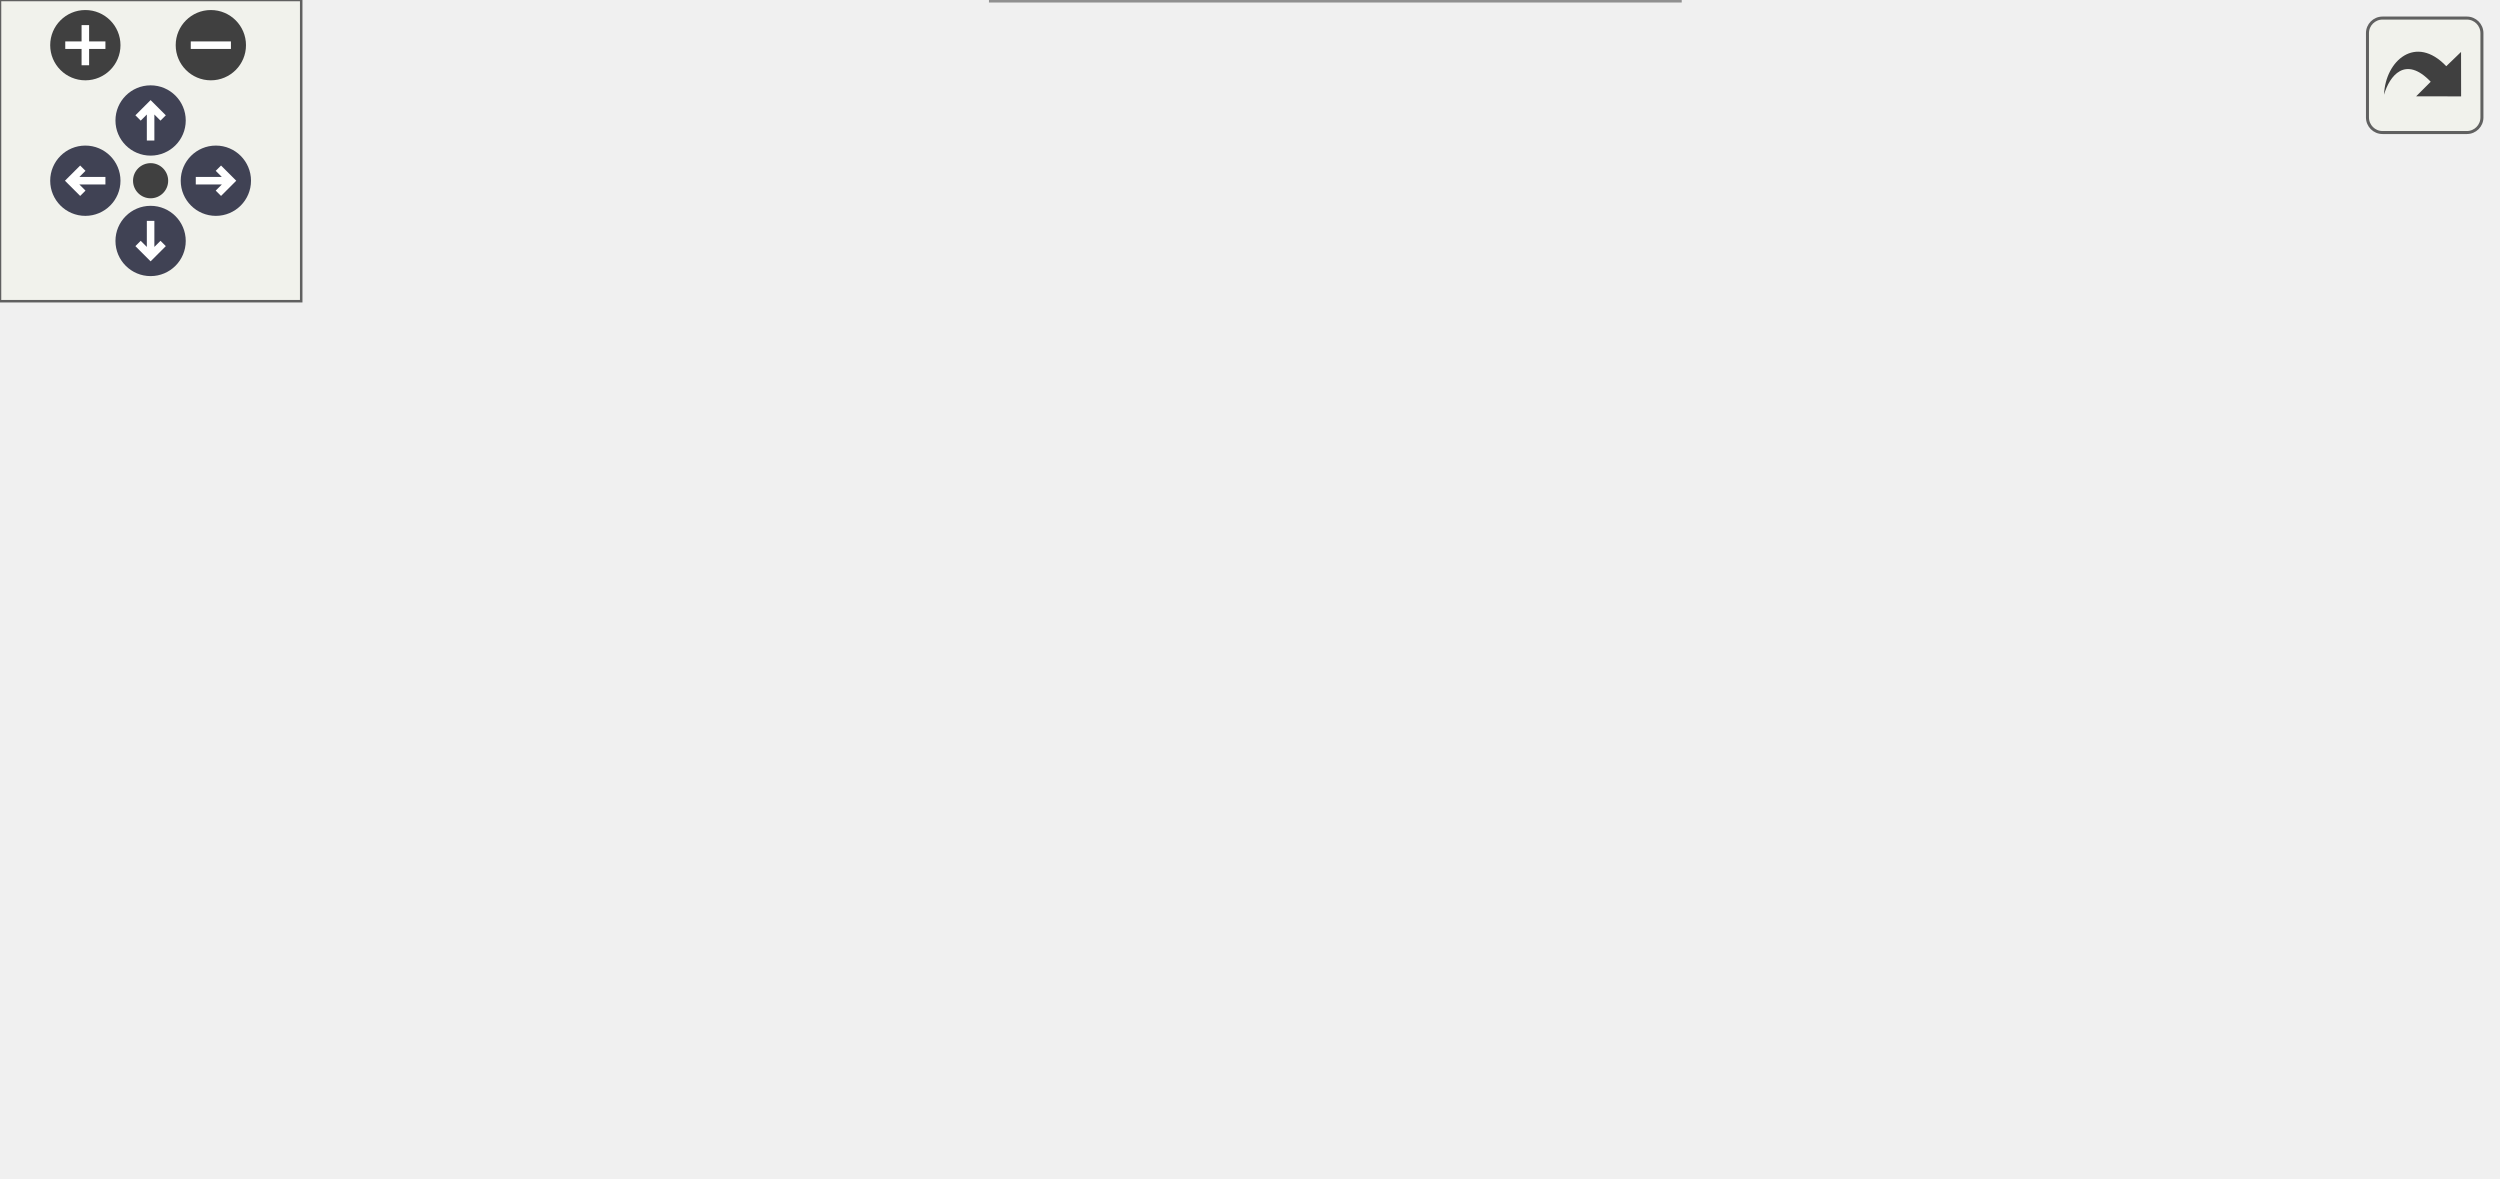
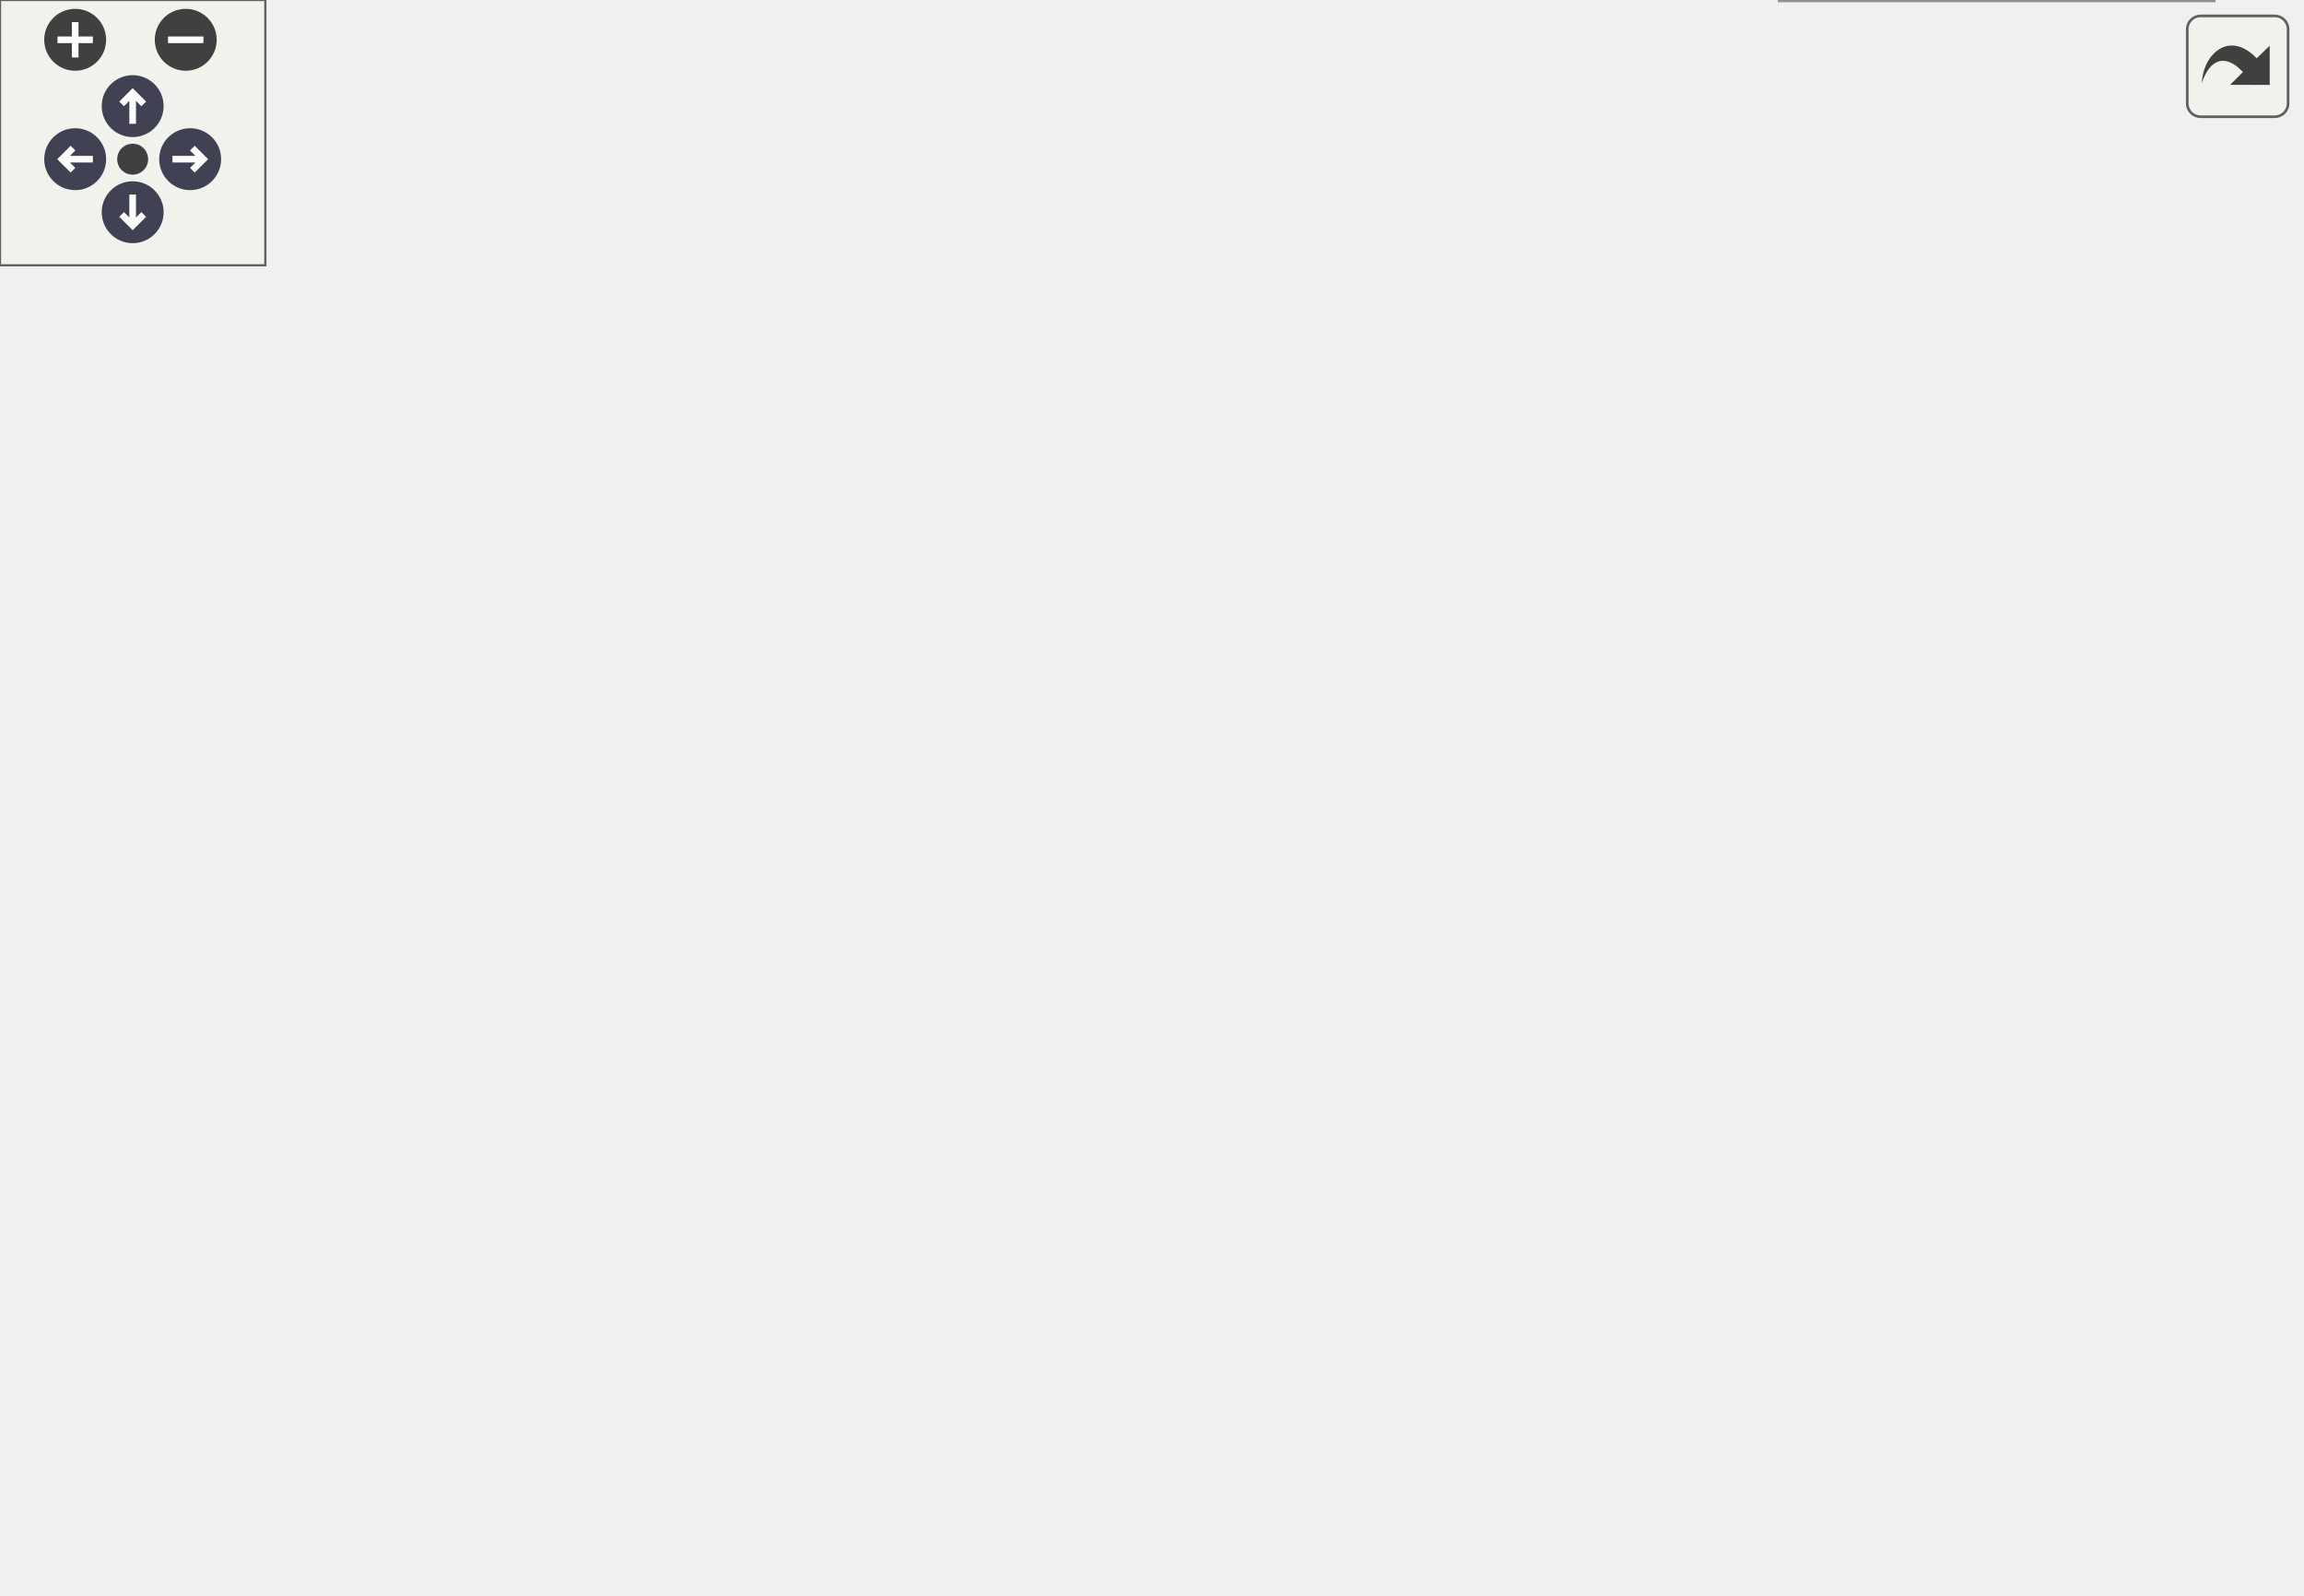
<svg xmlns="http://www.w3.org/2000/svg" xmlns:xlink="http://www.w3.org/1999/xlink" id="main" version="1.1" xml:space="preserve">
  <style type="text/css">
.node, .edge {opacity: 0.7;}
.node.selected, .edge.selected {opacity: 1;}
.edge:hover path { stroke: red; }
.edge:hover polygon { stroke: red; fill: red; }
</style>
  <defs>
    <circle id="rim" cx="0" cy="0" r="7" />
    <circle id="rim2" cx="0" cy="0" r="3.5" />
    <g id="zoomPlus">
      <use xlink:href="#rim" fill="#404040">
        <set attributeName="fill" to="#808080" begin="zoomplus.mouseover" end="zoomplus.mouseout" />
      </use>
      <path d="M-4,0h8M0,-4v8" fill="none" stroke="white" stroke-width="1.5" pointer-events="none" />
    </g>
    <g id="zoomMin">
      <use xlink:href="#rim" fill="#404040">
        <set attributeName="fill" to="#808080" begin="zoomminus.mouseover" end="zoomminus.mouseout" />
      </use>
      <path d="M-4,0h8" fill="none" stroke="white" stroke-width="1.5" pointer-events="none" />
    </g>
    <g id="arrowUp" transform="translate(30 24)">
      <use xlink:href="#rim" />
      <path pointer-events="none" fill="none" stroke="white" stroke-width="1.5" d="M0,-3.0v7 M-2.5,-0.5L0,-3.0L2.5,-0.5" />
    </g>
    <g id="arrowRight" transform="rotate(90) translate(36 -43)">
      <use xlink:href="#rim" />
      <path pointer-events="none" fill="none" stroke="white" stroke-width="1.5" d="M0,-3.0v7 M-2.5,-0.5L0,-3.0L2.5,-0.5" />
    </g>
    <g id="arrowDown" transform="rotate(180) translate(-30 -48)">
      <use xlink:href="#rim" />
      <path pointer-events="none" fill="none" stroke="white" stroke-width="1.5" d="M0,-3.0v7 M-2.5,-0.5L0,-3.0L2.5,-0.5" />
    </g>
    <g id="arrowLeft" transform="rotate(270) translate(-36 17)">
      <use xlink:href="#rim" />
      <path pointer-events="none" fill="none" stroke="white" stroke-width="1.5" d="M0,-3.0v7 M-2.5,-0.5L0,-3.0L2.5,-0.5" />
    </g>
    <g id="resetDef">
      <use xlink:href="#rim2" fill="#404040">
        <set attributeName="fill" to="#808080" begin="reset.mouseover" end="reset.mouseout" />
      </use>
    </g>
  </defs>
  <svg id="graph" class="graph">
    <g id="viewport">
      <g id="Node000001" class="node">
        <g id="a_Node000001">
          <a xlink:title="Connect participants including repartitioning.">
-             <polygon fill="#999999" stroke="#666666" points="149,-102 0,-102 0,-72 149,-72 149,-102" />
-             <text text-anchor="start" x="8" y="-90" font-family="Helvetica,sans-Serif" font-size="10.00">precice::impl::Participant</text>
-             <text text-anchor="middle" x="74.5" y="-79" font-family="Helvetica,sans-Serif" font-size="10.00">Impl::setupCommunication</text>
+             <polygon fill="#999999" stroke="#666666" points="149,-204 0,-204 0,-174 149,-174 149,-204" />
+             <text text-anchor="start" x="8" y="-192" font-family="Helvetica,sans-Serif" font-size="10.00">precice::impl::Participant</text>
+             <text text-anchor="middle" x="74.5" y="-181" font-family="Helvetica,sans-Serif" font-size="10.00">Impl::setupCommunication</text>
          </a>
        </g>
      </g>
      <g id="Node000002" class="node">
        <g id="a_Node000002">
          <a xlink:href="classprecice_1_1impl_1_1ParticipantImpl.html#ada8ccd6728d0f37d66cf4d6d3a7dcb24" target="_top" xlink:title="Communicate bounding boxes and look for overlaps.">
-             <polygon fill="white" stroke="#666666" points="347,-174 185,-174 185,-144 347,-144 347,-174" />
-             <text text-anchor="start" x="193" y="-162" font-family="Helvetica,sans-Serif" font-size="10.00">precice::impl::Participant</text>
-             <text text-anchor="middle" x="266" y="-151" font-family="Helvetica,sans-Serif" font-size="10.00">Impl::compareBoundingBoxes</text>
+             <polygon fill="white" stroke="#666666" points="347,-300 185,-300 185,-270 347,-270 347,-300" />
+             <text text-anchor="start" x="193" y="-288" font-family="Helvetica,sans-Serif" font-size="10.00">precice::impl::Participant</text>
+             <text text-anchor="middle" x="266" y="-277" font-family="Helvetica,sans-Serif" font-size="10.00">Impl::compareBoundingBoxes</text>
          </a>
        </g>
      </g>
      <g id="edge1_Node000001_Node000002" class="edge">
        <g id="a_edge1_Node000001_Node000002">
          <a xlink:title=" ">
-             <path fill="none" stroke="#63b8ff" d="M107.18,-102.11C128.83,-112.13 158.31,-125.19 185,-135 190.41,-136.99 196.06,-138.94 201.75,-140.81" />
-             <polygon fill="#63b8ff" stroke="#63b8ff" points="200.75,-144.16 211.34,-143.89 202.89,-137.5 200.75,-144.16" />
+             <path fill="none" stroke="#63b8ff" d="M94.66,-204.1C115.76,-220.11 151.19,-245.22 185,-261 189.1,-262.91 193.39,-264.72 197.77,-266.41" />
+             <polygon fill="#63b8ff" stroke="#63b8ff" points="196.84,-269.8 207.43,-269.94 199.24,-263.22 196.84,-269.8" />
          </a>
        </g>
      </g>
      <g id="Node000004" class="node">
        <g id="a_Node000004">
          <a xlink:href="classprecice_1_1impl_1_1ParticipantImpl.html#a26227c0b243889210010bb443ec0c29e" target="_top" xlink:title="Communicate meshes and create partitions.">
-             <polygon fill="white" stroke="#666666" points="334.5,-126 197.5,-126 197.5,-96 334.5,-96 334.5,-126" />
-             <text text-anchor="start" x="205.5" y="-114" font-family="Helvetica,sans-Serif" font-size="10.00">precice::impl::Participant</text>
-             <text text-anchor="middle" x="266" y="-103" font-family="Helvetica,sans-Serif" font-size="10.00">Impl::computePartitions</text>
+             <polygon fill="white" stroke="#666666" points="334.5,-252 197.5,-252 197.5,-222 334.5,-222 334.5,-252" />
+             <text text-anchor="start" x="205.5" y="-240" font-family="Helvetica,sans-Serif" font-size="10.00">precice::impl::Participant</text>
+             <text text-anchor="middle" x="266" y="-229" font-family="Helvetica,sans-Serif" font-size="10.00">Impl::computePartitions</text>
          </a>
        </g>
      </g>
      <g id="edge3_Node000001_Node000004" class="edge">
        <g id="a_edge3_Node000001_Node000004">
          <a xlink:title=" ">
-             <path fill="none" stroke="#63b8ff" d="M149.04,-96.31C161.6,-97.9 174.68,-99.56 187.34,-101.16" />
-             <polygon fill="#63b8ff" stroke="#63b8ff" points="187.03,-104.65 197.39,-102.44 187.91,-97.71 187.03,-104.65" />
+             <path fill="none" stroke="#63b8ff" d="M134.94,-204.06C154.25,-208.95 175.85,-214.42 195.81,-219.48" />
+             <polygon fill="#63b8ff" stroke="#63b8ff" points="195.22,-222.93 205.77,-222 196.94,-216.15 195.22,-222.93" />
          </a>
        </g>
      </g>
      <g id="Node000006" class="node">
        <g id="a_Node000006">
          <a xlink:href="classprecice_1_1mesh_1_1Mesh.html#a3185fe962ba3e8fe0b3cf451681e6a48" target="_top" xlink:title="Returns the name of the mesh, as set in the config file.">
-             <polygon fill="white" stroke="#666666" points="324.5,-78 207.5,-78 207.5,-48 324.5,-48 324.5,-78" />
-             <text text-anchor="start" x="215.5" y="-66" font-family="Helvetica,sans-Serif" font-size="10.00">precice::mesh::Mesh</text>
-             <text text-anchor="middle" x="266" y="-55" font-family="Helvetica,sans-Serif" font-size="10.00">::getName</text>
+             <polygon fill="white" stroke="#666666" points="324.5,-204 207.5,-204 207.5,-174 324.5,-174 324.5,-204" />
+             <text text-anchor="start" x="215.5" y="-192" font-family="Helvetica,sans-Serif" font-size="10.00">precice::mesh::Mesh</text>
+             <text text-anchor="middle" x="266" y="-181" font-family="Helvetica,sans-Serif" font-size="10.00">::getName</text>
          </a>
        </g>
      </g>
      <g id="edge6_Node000001_Node000006" class="edge">
        <g id="a_edge6_Node000001_Node000006">
          <a xlink:title=" ">
-             <path fill="none" stroke="#63b8ff" d="M149.04,-77.69C164.91,-75.68 181.62,-73.56 197.26,-71.58" />
-             <polygon fill="#63b8ff" stroke="#63b8ff" points="197.88,-75.03 207.36,-70.3 197,-68.08 197.88,-75.03" />
+             <path fill="none" stroke="#63b8ff" d="M149.04,-189C164.91,-189 181.62,-189 197.26,-189" />
+             <polygon fill="#63b8ff" stroke="#63b8ff" points="197.36,-192.5 207.36,-189 197.36,-185.5 197.36,-192.5" />
          </a>
        </g>
      </g>
      <g id="Node000007" class="node">
        <g id="a_Node000007">
          <a xlink:href="classprecice_1_1impl_1_1ParticipantImpl.html#ada2527840695cfb6486a76a0938b6b82" target="_top" xlink:title="Allows to access a registered mesh.">
-             <polygon fill="white" stroke="#666666" points="334.5,-30 197.5,-30 197.5,0 334.5,0 334.5,-30" />
-             <text text-anchor="start" x="205.5" y="-18" font-family="Helvetica,sans-Serif" font-size="10.00">precice::impl::Participant</text>
-             <text text-anchor="middle" x="266" y="-7" font-family="Helvetica,sans-Serif" font-size="10.00">Impl::mesh</text>
+             <polygon fill="white" stroke="#666666" points="334.5,-156 197.5,-156 197.5,-126 334.5,-126 334.5,-156" />
+             <text text-anchor="start" x="205.5" y="-144" font-family="Helvetica,sans-Serif" font-size="10.00">precice::impl::Participant</text>
+             <text text-anchor="middle" x="266" y="-133" font-family="Helvetica,sans-Serif" font-size="10.00">Impl::mesh</text>
          </a>
        </g>
      </g>
      <g id="edge7_Node000001_Node000007" class="edge">
        <g id="a_edge7_Node000001_Node000007">
          <a xlink:title=" ">
-             <path fill="none" stroke="#63b8ff" d="M107.18,-71.89C128.83,-61.87 158.31,-48.81 185,-39 190.41,-37.01 196.06,-35.06 201.75,-33.19" />
-             <polygon fill="#63b8ff" stroke="#63b8ff" points="202.89,-36.5 211.34,-30.11 200.75,-29.84 202.89,-36.5" />
+             <path fill="none" stroke="#63b8ff" d="M134.94,-173.94C154.25,-169.05 175.85,-163.58 195.81,-158.52" />
+             <polygon fill="#63b8ff" stroke="#63b8ff" points="196.94,-161.85 205.77,-156 195.22,-155.07 196.94,-161.85" />
+           </a>
+         </g>
+       </g>
+       <g id="Node000008" class="node">
+         <g id="a_Node000008">
+           <a xlink:href="classprecice_1_1profiling_1_1Event.html#a4218cc284dfa09a754f4bf510e574066" target="_top" xlink:title="Stops a running event.">
+             <polygon fill="white" stroke="#666666" points="315,-108 217,-108 217,-78 315,-78 315,-108" />
+             <text text-anchor="start" x="225" y="-96" font-family="Helvetica,sans-Serif" font-size="10.00">precice::profiling</text>
+             <text text-anchor="middle" x="266" y="-85" font-family="Helvetica,sans-Serif" font-size="10.00">::Event::stop</text>
+           </a>
+         </g>
+       </g>
+       <g id="edge8_Node000001_Node000008" class="edge">
+         <g id="a_edge8_Node000001_Node000008">
+           <a xlink:title=" ">
+             <path fill="none" stroke="#63b8ff" d="M94.66,-173.9C115.76,-157.89 151.19,-132.78 185,-117 192.02,-113.72 199.6,-110.77 207.19,-108.15" />
+             <polygon fill="#63b8ff" stroke="#63b8ff" points="208.37,-111.44 216.78,-105 206.19,-104.79 208.37,-111.44" />
          </a>
        </g>
      </g>
      <g id="Node000003" class="node">
        <g id="a_Node000003">
          <a target="_parent" xlink:href="http://en.cppreference.com/w/cpp/algorithm/sort.html#" xlink:title=" ">
-             <polygon fill="white" stroke="#666666" points="468,-162.5 412,-162.5 412,-143.5 468,-143.5 468,-162.5" />
-             <text text-anchor="middle" x="440" y="-150.5" font-family="Helvetica,sans-Serif" font-size="10.00">std::sort</text>
+             <polygon fill="white" stroke="#666666" points="479.5,-289.5 423.5,-289.5 423.5,-270.5 479.5,-270.5 479.5,-289.5" />
+             <text text-anchor="middle" x="451.5" y="-277.5" font-family="Helvetica,sans-Serif" font-size="10.00">std::sort</text>
          </a>
        </g>
      </g>
      <g id="edge2_Node000002_Node000003" class="edge">
        <g id="a_edge2_Node000002_Node000003">
          <a xlink:title=" ">
-             <path fill="none" stroke="#63b8ff" d="M347.21,-156.2C366.32,-155.54 385.81,-154.86 401.89,-154.29" />
-             <polygon fill="#63b8ff" stroke="#63b8ff" points="402.05,-157.79 411.93,-153.94 401.81,-150.8 402.05,-157.79" />
+             <path fill="none" stroke="#63b8ff" d="M347.22,-282.81C370.17,-282.19 394.09,-281.54 413.13,-281.02" />
+             <polygon fill="#63b8ff" stroke="#63b8ff" points="413.26,-284.52 423.16,-280.74 413.07,-277.52 413.26,-284.52" />
          </a>
        </g>
      </g>
      <g id="edge4_Node000004_Node000003" class="edge">
        <g id="a_edge4_Node000004_Node000003">
          <a xlink:title=" ">
-             <path fill="none" stroke="#63b8ff" d="M328.61,-126.04C353.13,-132.03 380.53,-138.72 401.9,-143.94" />
-             <polygon fill="#63b8ff" stroke="#63b8ff" points="401.33,-147.4 411.87,-146.38 402.99,-140.6 401.33,-147.4" />
+             <path fill="none" stroke="#63b8ff" d="M331.18,-252.04C358.73,-258.49 389.93,-265.81 413.52,-271.33" />
+             <polygon fill="#63b8ff" stroke="#63b8ff" points="412.92,-274.79 423.45,-273.66 414.52,-267.97 412.92,-274.79" />
          </a>
        </g>
      </g>
      <g id="Node000005" class="node">
        <g id="a_Node000005">
          <a target="_parent" xlink:href="http://en.cppreference.com/w/cpp/algorithm/stable_partition.html#" xlink:title=" ">
-             <polygon fill="white" stroke="#666666" points="497,-120.5 383,-120.5 383,-101.5 497,-101.5 497,-120.5" />
-             <text text-anchor="middle" x="440" y="-108.5" font-family="Helvetica,sans-Serif" font-size="10.00">std::stable_partition</text>
+             <polygon fill="white" stroke="#666666" points="508.5,-246.5 394.5,-246.5 394.5,-227.5 508.5,-227.5 508.5,-246.5" />
+             <text text-anchor="middle" x="451.5" y="-234.5" font-family="Helvetica,sans-Serif" font-size="10.00">std::stable_partition</text>
          </a>
        </g>
      </g>
      <g id="edge5_Node000004_Node000005" class="edge">
        <g id="a_edge5_Node000004_Node000005">
          <a xlink:title=" ">
-             <path fill="none" stroke="#63b8ff" d="M334.98,-111C347.38,-111 360.3,-111 372.65,-111" />
-             <polygon fill="#63b8ff" stroke="#63b8ff" points="372.86,-114.5 382.86,-111 372.86,-107.5 372.86,-114.5" />
+             <path fill="none" stroke="#63b8ff" d="M334.55,-237C350.64,-237 367.81,-237 383.86,-237" />
+             <polygon fill="#63b8ff" stroke="#63b8ff" points="384.23,-240.5 394.23,-237 384.23,-233.5 384.23,-240.5" />
+           </a>
+         </g>
+       </g>
+       <g id="Node000009" class="node">
+         <g id="a_Node000009">
+           <a xlink:href="classprecice_1_1profiling_1_1EventRegistry.html#a0a1555e6211794ef23fcaf7a4f41950d" target="_top" xlink:title="Returns the only instance (singleton) of the EventRegistry class.">
+             <polygon fill="white" stroke="#666666" points="520,-174 383,-174 383,-144 520,-144 520,-174" />
+             <text text-anchor="start" x="391" y="-162" font-family="Helvetica,sans-Serif" font-size="10.00">precice::profiling</text>
+             <text text-anchor="middle" x="451.5" y="-151" font-family="Helvetica,sans-Serif" font-size="10.00">::EventRegistry::instance</text>
+           </a>
+         </g>
+       </g>
+       <g id="edge9_Node000008_Node000009" class="edge">
+         <g id="a_edge9_Node000008_Node000009">
+           <a xlink:title=" ">
+             <path fill="none" stroke="#63b8ff" d="M315.26,-106.01C325.84,-109.27 336.89,-112.99 347,-117 363.63,-123.59 366.54,-127.99 383,-135 387.17,-136.78 391.52,-138.53 395.91,-140.24" />
+             <polygon fill="#63b8ff" stroke="#63b8ff" points="394.95,-143.62 405.54,-143.88 397.43,-137.07 394.95,-143.62" />
+           </a>
+         </g>
+       </g>
+       <g id="Node000010" class="node">
+         <g id="a_Node000010">
+           <a target="_parent" xlink:href="http://en.cppreference.com/w/cpp/chrono/steady_clock/now.html#" xlink:title=" ">
+             <polygon fill="white" stroke="#666666" points="506.5,-126 396.5,-126 396.5,-96 506.5,-96 506.5,-126" />
+             <text text-anchor="start" x="404.5" y="-114" font-family="Helvetica,sans-Serif" font-size="10.00">std::chrono::steady</text>
+             <text text-anchor="middle" x="451.5" y="-103" font-family="Helvetica,sans-Serif" font-size="10.00">_clock::now</text>
+           </a>
+         </g>
+       </g>
+       <g id="edge11_Node000008_Node000010" class="edge">
+         <g id="a_edge11_Node000008_Node000010">
+           <a xlink:title=" ">
+             <path fill="none" stroke="#63b8ff" d="M315.21,-97.73C336.95,-99.86 362.93,-102.41 386.29,-104.7" />
+             <polygon fill="#63b8ff" stroke="#63b8ff" points="386.17,-108.21 396.46,-105.7 386.85,-101.24 386.17,-108.21" />
+           </a>
+         </g>
+       </g>
+       <g id="Node000011" class="node">
+         <g id="a_Node000011">
+           <a xlink:href="classprecice_1_1profiling_1_1EventRegistry.html#a753aa85b27412998730b0837b601cf23" target="_top" xlink:title="Records an event.">
+             <polygon fill="white" stroke="#666666" points="507.5,-78 395.5,-78 395.5,-48 507.5,-48 507.5,-78" />
+             <text text-anchor="start" x="403.5" y="-66" font-family="Helvetica,sans-Serif" font-size="10.00">precice::profiling</text>
+             <text text-anchor="middle" x="451.5" y="-55" font-family="Helvetica,sans-Serif" font-size="10.00">::EventRegistry::put</text>
+           </a>
+         </g>
+       </g>
+       <g id="edge12_Node000008_Node000011" class="edge">
+         <g id="a_edge12_Node000008_Node000011">
+           <a xlink:title=" ">
+             <path fill="none" stroke="#63b8ff" d="M315.21,-85.12C336.67,-81.61 362.27,-77.42 385.39,-73.64" />
+             <polygon fill="#63b8ff" stroke="#63b8ff" points="386.17,-77.06 395.48,-72 385.04,-70.16 386.17,-77.06" />
+           </a>
+         </g>
+       </g>
+       <g id="Node000012" class="node">
+         <g id="a_Node000012">
+           <a xlink:href="namespaceprecice_1_1profiling.html#a48977ee19475dd567366722467c67aae" target="_top" xlink:title=" ">
+             <polygon fill="white" stroke="#666666" points="500.5,-30 402.5,-30 402.5,0 500.5,0 500.5,-30" />
+             <text text-anchor="start" x="410.5" y="-18" font-family="Helvetica,sans-Serif" font-size="10.00">precice::profiling</text>
+             <text text-anchor="middle" x="451.5" y="-7" font-family="Helvetica,sans-Serif" font-size="10.00">::toEventClass</text>
+           </a>
+         </g>
+       </g>
+       <g id="edge13_Node000008_Node000012" class="edge">
+         <g id="a_edge13_Node000008_Node000012">
+           <a xlink:title=" ">
+             <path fill="none" stroke="#63b8ff" d="M297.18,-78C320.39,-66.69 353.4,-51.12 383,-39 387.44,-37.18 392.08,-35.37 396.75,-33.59" />
+             <polygon fill="#63b8ff" stroke="#63b8ff" points="398.19,-36.79 406.34,-30.03 395.75,-30.23 398.19,-36.79" />
+           </a>
+         </g>
+       </g>
+       <g id="edge10_Node000009_Node000009" class="edge">
+         <g id="a_edge10_Node000009_Node000009">
+           <a xlink:title=" ">
+             <path fill="none" stroke="#63b8ff" d="M419.16,-174.28C411.97,-183.41 422.75,-192 451.5,-192 468.57,-192 479.31,-188.97 483.71,-184.6" />
+             <polygon fill="#63b8ff" stroke="#63b8ff" points="487.21,-184.32 483.84,-174.28 480.21,-184.23 487.21,-184.32" />
          </a>
        </g>
      </g>
    </g>
  </svg>
  <g id="navigator" transform="translate(0 0)" fill="#404254">
    <rect fill="#f2f5e9" fill-opacity="0.5" stroke="#606060" stroke-width=".5" x="0" y="0" width="60" height="60" />
    <use id="zoomplus" xlink:href="#zoomPlus" x="17" y="9" />
    <use id="zoomminus" xlink:href="#zoomMin" x="42" y="9" />
    <use id="reset" xlink:href="#resetDef" x="30" y="36" />
    <use id="arrowup" xlink:href="#arrowUp" x="0" y="0" />
    <use id="arrowright" xlink:href="#arrowRight" x="0" y="0" />
    <use id="arrowdown" xlink:href="#arrowDown" x="0" y="0" />
    <use id="arrowleft" xlink:href="#arrowLeft" x="0" y="0" />
  </g>
  <svg viewBox="0 0 15 15" width="100%" height="30px" preserveAspectRatio="xMaxYMin meet">
    <g id="arrow_out" transform="scale(0.3 0.3)">
      <a xlink:href="classprecice_1_1impl_1_1ParticipantImpl_ac452ac502dade1b4fcda704eeb027a8e_cgraph_org.svg" target="_base">
        <rect id="button" ry="5" rx="5" y="6" x="6" height="38" width="38" fill="#f2f5e9" fill-opacity="0.5" stroke="#606060" stroke-width="1.0" />
        <path id="arrow" d="M 11.5,31.437 C 11.94,20.098 22.043,11.323 32.159,21.979 L 37.069,17.246 C 37.069,17.246 37.088,32 37.088,32 L 22.16,31.978 C 22.16,31.978 26.998,27.14 26.998,27.14 C 18.529,18.264 13.292,25.23 11.5,31.437 z" style="fill:#404040;" />
      </a>
    </g>
  </svg>
  <style type="text/css">

[data-mouse-over-selected='false'] { opacity: 0.7; }
[data-mouse-over-selected='true']  { opacity: 1.0; }

</style>
</svg>
